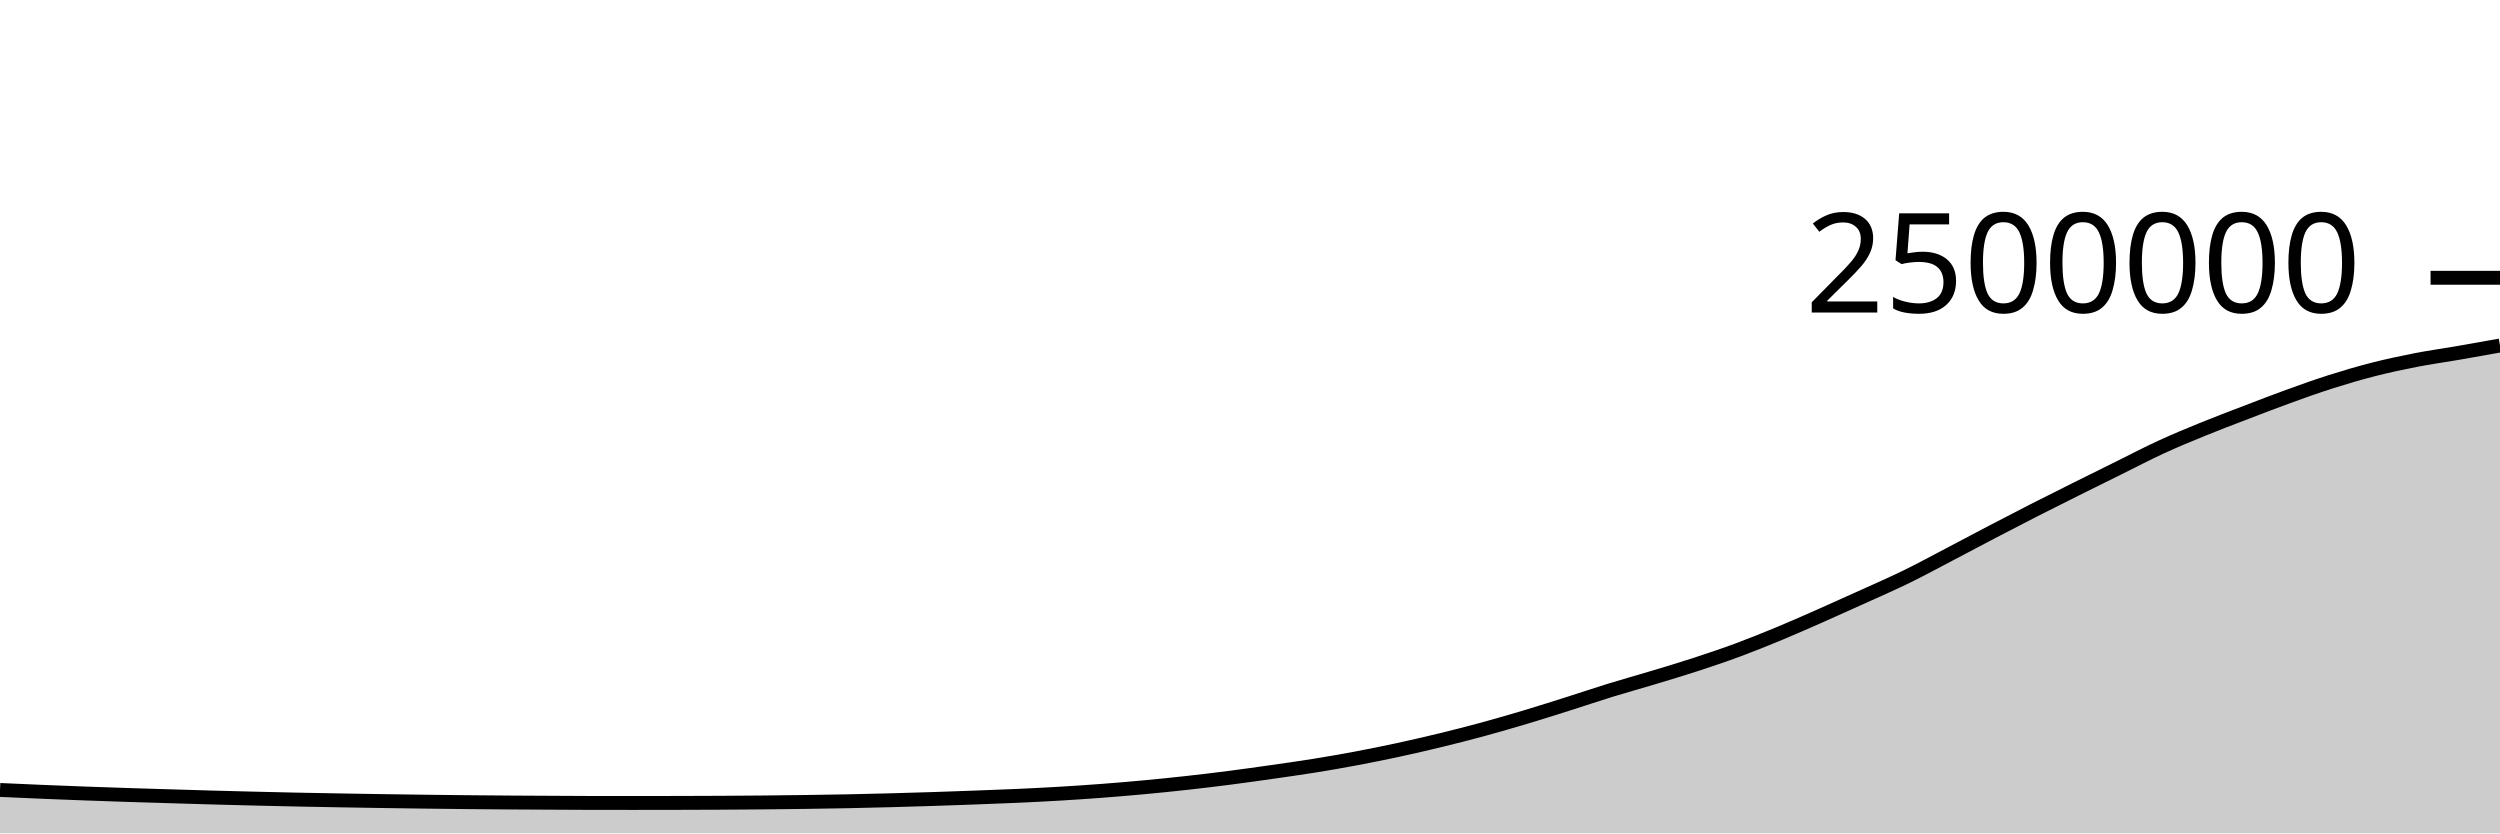
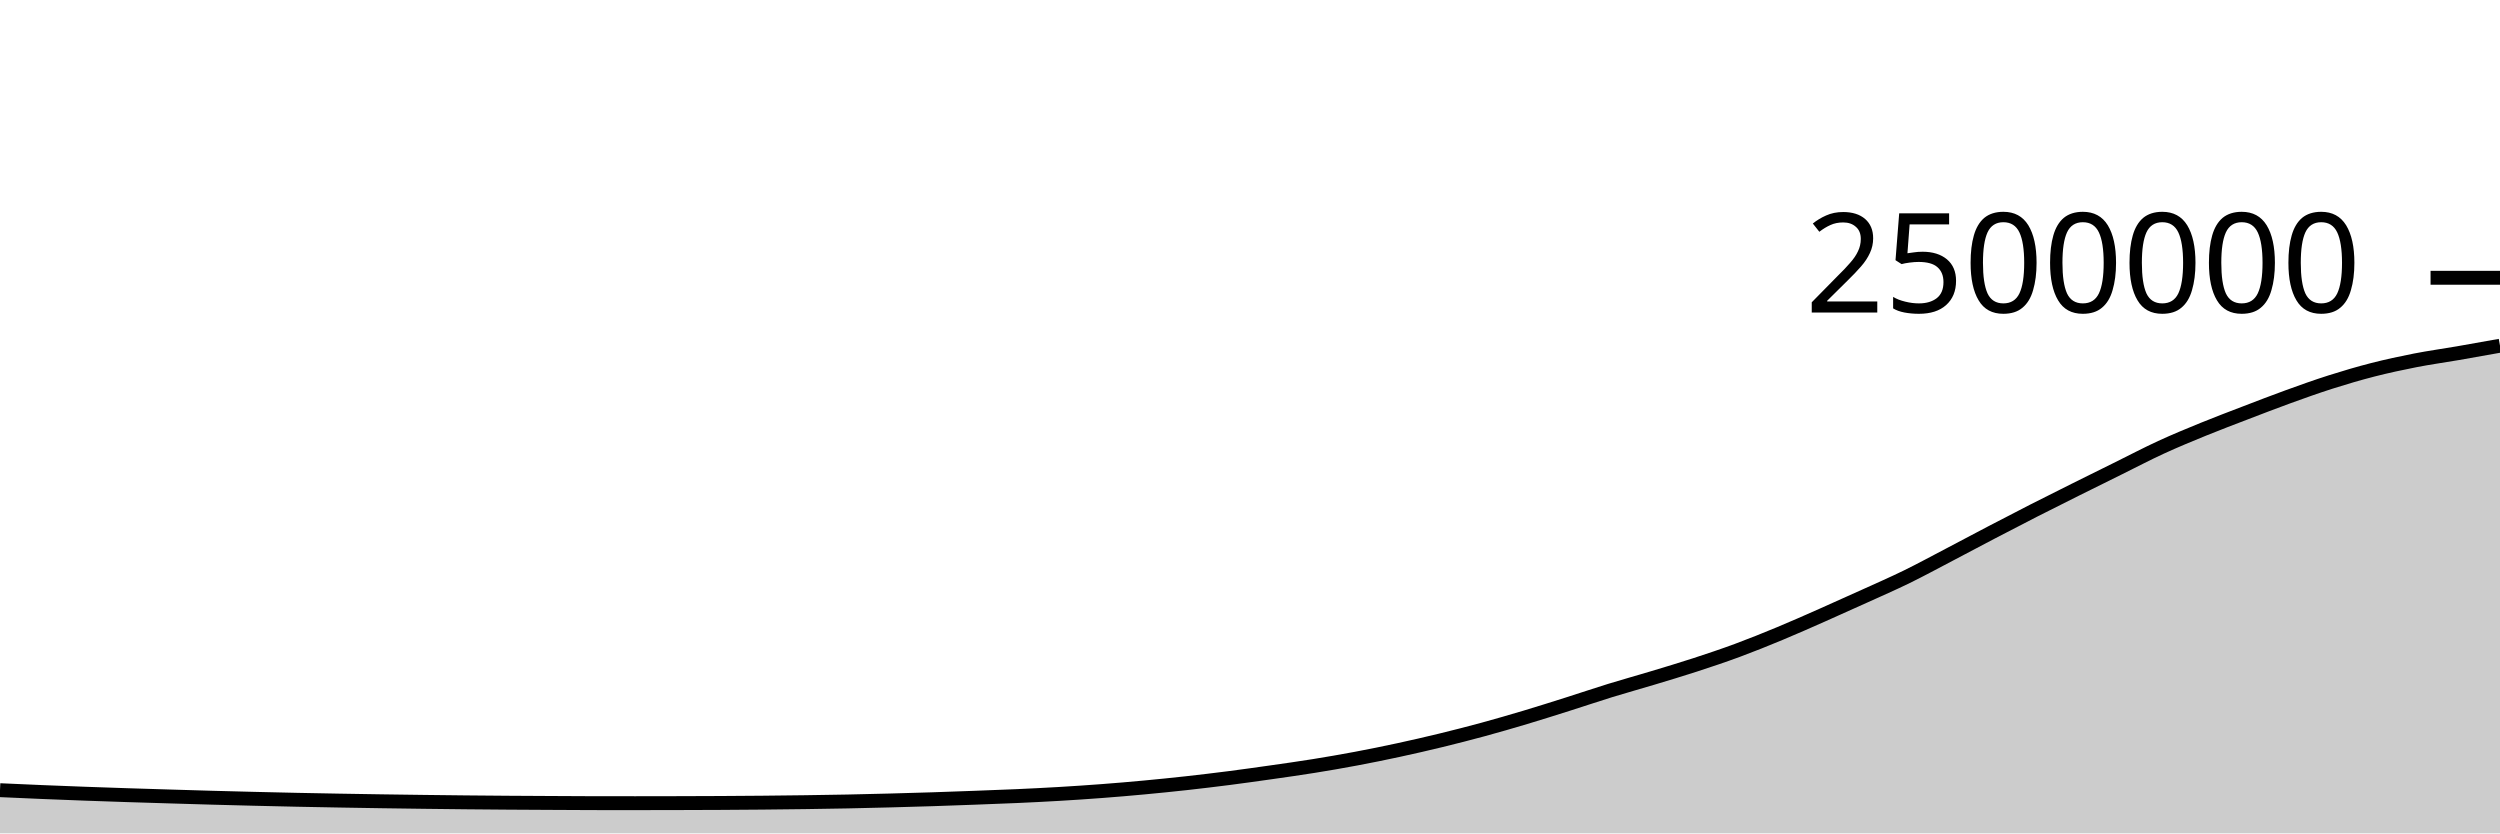
<svg xmlns="http://www.w3.org/2000/svg" viewBox="0 0 180 60">
  <g transform="translate(0,20)">
-     <path class="area" fill="rgba(0, 0, 0, 0.2)" d="M0,36.877C1.017,36.923,2.034,36.969,3.051,37.011C4.068,37.054,5.085,37.094,6.102,37.131C7.119,37.169,8.136,37.202,9.153,37.236C10.169,37.269,11.186,37.299,12.203,37.33C13.22,37.361,14.237,37.392,15.254,37.42C16.271,37.448,17.288,37.474,18.305,37.499C19.322,37.523,20.339,37.548,21.356,37.569C22.373,37.59,23.39,37.609,24.407,37.626C25.424,37.644,26.441,37.661,27.458,37.676C28.475,37.692,29.492,37.706,30.508,37.719C31.525,37.732,32.542,37.744,33.559,37.754C34.576,37.764,35.593,37.772,36.61,37.78C37.627,37.787,38.644,37.791,39.661,37.797C40.678,37.802,41.695,37.811,42.712,37.812C43.729,37.813,44.746,37.813,45.763,37.813C46.78,37.813,47.797,37.811,48.814,37.809C49.831,37.806,50.847,37.803,51.864,37.798C52.881,37.792,53.898,37.785,54.915,37.776C55.932,37.766,56.949,37.755,57.966,37.741C58.983,37.726,60,37.711,61.017,37.691C62.034,37.671,63.051,37.645,64.068,37.619C65.085,37.592,66.102,37.563,67.119,37.53C68.136,37.497,69.153,37.461,70.169,37.423C71.186,37.385,72.203,37.349,73.22,37.303C74.237,37.257,75.254,37.207,76.271,37.146C77.288,37.086,78.305,37.018,79.322,36.941C80.339,36.864,81.356,36.778,82.373,36.683C83.39,36.589,84.407,36.485,85.424,36.373C86.441,36.26,87.458,36.139,88.475,36.008C89.492,35.877,90.508,35.734,91.525,35.589C92.542,35.444,93.559,35.302,94.576,35.138C95.593,34.975,96.61,34.799,97.627,34.608C98.644,34.417,99.661,34.211,100.678,33.992C101.695,33.772,102.712,33.538,103.729,33.291C104.746,33.043,105.763,32.784,106.78,32.507C107.797,32.23,108.814,31.935,109.831,31.631C110.847,31.327,111.864,31.004,112.881,30.682C113.898,30.361,114.915,30.015,115.932,29.701C116.949,29.388,117.966,29.108,118.983,28.801C120,28.494,121.017,28.192,122.034,27.861C123.051,27.529,124.068,27.189,125.085,26.813C126.102,26.437,127.119,26.026,128.136,25.604C129.153,25.182,130.169,24.73,131.186,24.281C132.203,23.832,133.22,23.374,134.237,22.912C135.254,22.451,136.271,22.008,137.288,21.511C138.305,21.013,139.322,20.459,140.339,19.927C141.356,19.395,142.373,18.85,143.39,18.319C144.407,17.788,145.424,17.26,146.441,16.741C147.458,16.223,148.475,15.715,149.492,15.208C150.508,14.7,151.525,14.2,152.542,13.697C153.559,13.194,154.576,12.659,155.593,12.191C156.61,11.722,157.627,11.303,158.644,10.889C159.661,10.474,160.678,10.091,161.695,9.701C162.712,9.311,163.729,8.916,164.746,8.548C165.763,8.179,166.78,7.814,167.797,7.491C168.814,7.168,169.831,6.868,170.847,6.608C171.864,6.348,172.881,6.128,173.898,5.93C174.915,5.731,175.932,5.592,176.949,5.417C177.966,5.241,178.983,5.058,180,4.876L180,40C178.983,40,177.966,40,176.949,40C175.932,40,174.915,40,173.898,40C172.881,40,171.864,40,170.847,40C169.831,40,168.814,40,167.797,40C166.78,40,165.763,40,164.746,40C163.729,40,162.712,40,161.695,40C160.678,40,159.661,40,158.644,40C157.627,40,156.61,40,155.593,40C154.576,40,153.559,40,152.542,40C151.525,40,150.508,40,149.492,40C148.475,40,147.458,40,146.441,40C145.424,40,144.407,40,143.39,40C142.373,40,141.356,40,140.339,40C139.322,40,138.305,40,137.288,40C136.271,40,135.254,40,134.237,40C133.22,40,132.203,40,131.186,40C130.169,40,129.153,40,128.136,40C127.119,40,126.102,40,125.085,40C124.068,40,123.051,40,122.034,40C121.017,40,120,40,118.983,40C117.966,40,116.949,40,115.932,40C114.915,40,113.898,40,112.881,40C111.864,40,110.847,40,109.831,40C108.814,40,107.797,40,106.78,40C105.763,40,104.746,40,103.729,40C102.712,40,101.695,40,100.678,40C99.661,40,98.644,40,97.627,40C96.61,40,95.593,40,94.576,40C93.559,40,92.542,40,91.525,40C90.508,40,89.492,40,88.475,40C87.458,40,86.441,40,85.424,40C84.407,40,83.39,40,82.373,40C81.356,40,80.339,40,79.322,40C78.305,40,77.288,40,76.271,40C75.254,40,74.237,40,73.22,40C72.203,40,71.186,40,70.169,40C69.153,40,68.136,40,67.119,40C66.102,40,65.085,40,64.068,40C63.051,40,62.034,40,61.017,40C60,40,58.983,40,57.966,40C56.949,40,55.932,40,54.915,40C53.898,40,52.881,40,51.864,40C50.847,40,49.831,40,48.814,40C47.797,40,46.78,40,45.763,40C44.746,40,43.729,40,42.712,40C41.695,40,40.678,40,39.661,40C38.644,40,37.627,40,36.61,40C35.593,40,34.576,40,33.559,40C32.542,40,31.525,40,30.508,40C29.492,40,28.475,40,27.458,40C26.441,40,25.424,40,24.407,40C23.39,40,22.373,40,21.356,40C20.339,40,19.322,40,18.305,40C17.288,40,16.271,40,15.254,40C14.237,40,13.22,40,12.203,40C11.186,40,10.169,40,9.153,40C8.136,40,7.119,40,6.102,40C5.085,40,4.068,40,3.051,40C2.034,40,1.017,40,0,40Z" />
-     <path class="line" stroke="black" fill="none" d="M0,36.877C1.017,36.923,2.034,36.969,3.051,37.011C4.068,37.054,5.085,37.094,6.102,37.131C7.119,37.169,8.136,37.202,9.153,37.236C10.169,37.269,11.186,37.299,12.203,37.33C13.22,37.361,14.237,37.392,15.254,37.42C16.271,37.448,17.288,37.474,18.305,37.499C19.322,37.523,20.339,37.548,21.356,37.569C22.373,37.59,23.39,37.609,24.407,37.626C25.424,37.644,26.441,37.661,27.458,37.676C28.475,37.692,29.492,37.706,30.508,37.719C31.525,37.732,32.542,37.744,33.559,37.754C34.576,37.764,35.593,37.772,36.61,37.78C37.627,37.787,38.644,37.791,39.661,37.797C40.678,37.802,41.695,37.811,42.712,37.812C43.729,37.813,44.746,37.813,45.763,37.813C46.78,37.813,47.797,37.811,48.814,37.809C49.831,37.806,50.847,37.803,51.864,37.798C52.881,37.792,53.898,37.785,54.915,37.776C55.932,37.766,56.949,37.755,57.966,37.741C58.983,37.726,60,37.711,61.017,37.691C62.034,37.671,63.051,37.645,64.068,37.619C65.085,37.592,66.102,37.563,67.119,37.53C68.136,37.497,69.153,37.461,70.169,37.423C71.186,37.385,72.203,37.349,73.22,37.303C74.237,37.257,75.254,37.207,76.271,37.146C77.288,37.086,78.305,37.018,79.322,36.941C80.339,36.864,81.356,36.778,82.373,36.683C83.39,36.589,84.407,36.485,85.424,36.373C86.441,36.26,87.458,36.139,88.475,36.008C89.492,35.877,90.508,35.734,91.525,35.589C92.542,35.444,93.559,35.302,94.576,35.138C95.593,34.975,96.61,34.799,97.627,34.608C98.644,34.417,99.661,34.211,100.678,33.992C101.695,33.772,102.712,33.538,103.729,33.291C104.746,33.043,105.763,32.784,106.78,32.507C107.797,32.23,108.814,31.935,109.831,31.631C110.847,31.327,111.864,31.004,112.881,30.682C113.898,30.361,114.915,30.015,115.932,29.701C116.949,29.388,117.966,29.108,118.983,28.801C120,28.494,121.017,28.192,122.034,27.861C123.051,27.529,124.068,27.189,125.085,26.813C126.102,26.437,127.119,26.026,128.136,25.604C129.153,25.182,130.169,24.73,131.186,24.281C132.203,23.832,133.22,23.374,134.237,22.912C135.254,22.451,136.271,22.008,137.288,21.511C138.305,21.013,139.322,20.459,140.339,19.927C141.356,19.395,142.373,18.85,143.39,18.319C144.407,17.788,145.424,17.26,146.441,16.741C147.458,16.223,148.475,15.715,149.492,15.208C150.508,14.7,151.525,14.2,152.542,13.697C153.559,13.194,154.576,12.659,155.593,12.191C156.61,11.722,157.627,11.303,158.644,10.889C159.661,10.474,160.678,10.091,161.695,9.701C162.712,9.311,163.729,8.916,164.746,8.548C165.763,8.179,166.78,7.814,167.797,7.491C168.814,7.168,169.831,6.868,170.847,6.608C171.864,6.348,172.881,6.128,173.898,5.93C174.915,5.731,175.932,5.592,176.949,5.417C177.966,5.241,178.983,5.058,180,4.876" />
+     <path class="area" fill="rgba(0, 0, 0, 0.2)" d="M0,36.893C1.017,36.938,2.034,36.984,3.051,37.027C4.068,37.069,5.085,37.109,6.102,37.146C7.119,37.184,8.136,37.218,9.153,37.251C10.169,37.284,11.186,37.315,12.203,37.345C13.22,37.376,14.237,37.407,15.254,37.435C16.271,37.464,17.288,37.489,18.305,37.514C19.322,37.539,20.339,37.563,21.356,37.584C22.373,37.605,23.39,37.624,24.407,37.642C25.424,37.66,26.441,37.676,27.458,37.692C28.475,37.707,29.492,37.721,30.508,37.734C31.525,37.747,32.542,37.759,33.559,37.769C34.576,37.779,35.593,37.788,36.61,37.795C37.627,37.802,38.644,37.807,39.661,37.812C40.678,37.817,41.695,37.826,42.712,37.827C43.729,37.828,44.746,37.829,45.763,37.829C46.78,37.829,47.797,37.827,48.814,37.824C49.831,37.821,50.847,37.819,51.864,37.813C52.881,37.808,53.898,37.801,54.915,37.791C55.932,37.782,56.949,37.77,57.966,37.756C58.983,37.742,60,37.727,61.017,37.706C62.034,37.686,63.051,37.661,64.068,37.634C65.085,37.607,66.102,37.578,67.119,37.546C68.136,37.513,69.153,37.476,70.169,37.438C71.186,37.4,72.203,37.364,73.22,37.318C74.237,37.272,75.254,37.222,76.271,37.162C77.288,37.102,78.305,37.034,79.322,36.957C80.339,36.88,81.356,36.794,82.373,36.699C83.39,36.604,84.407,36.501,85.424,36.389C86.441,36.276,87.458,36.154,88.475,36.024C89.492,35.893,90.508,35.75,91.525,35.605C92.542,35.46,93.559,35.318,94.576,35.154C95.593,34.991,96.61,34.815,97.627,34.624C98.644,34.433,99.661,34.227,100.678,34.007C101.695,33.788,102.712,33.554,103.729,33.307C104.746,33.059,105.763,32.799,106.78,32.523C107.797,32.246,108.814,31.951,109.831,31.647C110.847,31.343,111.864,31.02,112.881,30.698C113.898,30.377,114.915,30.031,115.932,29.717C116.949,29.404,117.966,29.124,118.983,28.817C120,28.51,121.017,28.208,122.034,27.876C123.051,27.545,124.068,27.205,125.085,26.829C126.102,26.453,127.119,26.042,128.136,25.62C129.153,25.198,130.169,24.746,131.186,24.297C132.203,23.848,133.22,23.39,134.237,22.928C135.254,22.467,136.271,22.024,137.288,21.527C138.305,21.029,139.322,20.475,140.339,19.943C141.356,19.411,142.373,18.866,143.39,18.335C144.407,17.804,145.424,17.276,146.441,16.757C147.458,16.239,148.475,15.731,149.492,15.224C150.508,14.716,151.525,14.216,152.542,13.713C153.559,13.21,154.576,12.675,155.593,12.207C156.61,11.739,157.627,11.32,158.644,10.905C159.661,10.49,160.678,10.107,161.695,9.717C162.712,9.327,163.729,8.932,164.746,8.564C165.763,8.196,166.78,7.83,167.797,7.507C168.814,7.184,169.831,6.885,170.847,6.624C171.864,6.364,172.881,6.145,173.898,5.946C174.915,5.747,175.932,5.608,176.949,5.433C177.966,5.257,178.983,5.075,180,4.892L180,40C178.983,40,177.966,40,176.949,40C175.932,40,174.915,40,173.898,40C172.881,40,171.864,40,170.847,40C169.831,40,168.814,40,167.797,40C166.78,40,165.763,40,164.746,40C163.729,40,162.712,40,161.695,40C160.678,40,159.661,40,158.644,40C157.627,40,156.61,40,155.593,40C154.576,40,153.559,40,152.542,40C151.525,40,150.508,40,149.492,40C148.475,40,147.458,40,146.441,40C145.424,40,144.407,40,143.39,40C142.373,40,141.356,40,140.339,40C139.322,40,138.305,40,137.288,40C136.271,40,135.254,40,134.237,40C133.22,40,132.203,40,131.186,40C130.169,40,129.153,40,128.136,40C127.119,40,126.102,40,125.085,40C124.068,40,123.051,40,122.034,40C121.017,40,120,40,118.983,40C117.966,40,116.949,40,115.932,40C114.915,40,113.898,40,112.881,40C111.864,40,110.847,40,109.831,40C108.814,40,107.797,40,106.78,40C105.763,40,104.746,40,103.729,40C102.712,40,101.695,40,100.678,40C99.661,40,98.644,40,97.627,40C96.61,40,95.593,40,94.576,40C93.559,40,92.542,40,91.525,40C90.508,40,89.492,40,88.475,40C87.458,40,86.441,40,85.424,40C84.407,40,83.39,40,82.373,40C81.356,40,80.339,40,79.322,40C78.305,40,77.288,40,76.271,40C75.254,40,74.237,40,73.22,40C72.203,40,71.186,40,70.169,40C69.153,40,68.136,40,67.119,40C66.102,40,65.085,40,64.068,40C63.051,40,62.034,40,61.017,40C60,40,58.983,40,57.966,40C56.949,40,55.932,40,54.915,40C53.898,40,52.881,40,51.864,40C50.847,40,49.831,40,48.814,40C47.797,40,46.78,40,45.763,40C44.746,40,43.729,40,42.712,40C41.695,40,40.678,40,39.661,40C38.644,40,37.627,40,36.61,40C35.593,40,34.576,40,33.559,40C32.542,40,31.525,40,30.508,40C29.492,40,28.475,40,27.458,40C26.441,40,25.424,40,24.407,40C23.39,40,22.373,40,21.356,40C20.339,40,19.322,40,18.305,40C17.288,40,16.271,40,15.254,40C14.237,40,13.22,40,12.203,40C11.186,40,10.169,40,9.153,40C8.136,40,7.119,40,6.102,40C5.085,40,4.068,40,3.051,40C2.034,40,1.017,40,0,40Z" />
+     <path class="line" stroke="black" fill="none" d="M0,36.893C1.017,36.938,2.034,36.984,3.051,37.027C4.068,37.069,5.085,37.109,6.102,37.146C7.119,37.184,8.136,37.218,9.153,37.251C10.169,37.284,11.186,37.315,12.203,37.345C13.22,37.376,14.237,37.407,15.254,37.435C16.271,37.464,17.288,37.489,18.305,37.514C19.322,37.539,20.339,37.563,21.356,37.584C22.373,37.605,23.39,37.624,24.407,37.642C25.424,37.66,26.441,37.676,27.458,37.692C28.475,37.707,29.492,37.721,30.508,37.734C31.525,37.747,32.542,37.759,33.559,37.769C34.576,37.779,35.593,37.788,36.61,37.795C37.627,37.802,38.644,37.807,39.661,37.812C40.678,37.817,41.695,37.826,42.712,37.827C43.729,37.828,44.746,37.829,45.763,37.829C46.78,37.829,47.797,37.827,48.814,37.824C49.831,37.821,50.847,37.819,51.864,37.813C52.881,37.808,53.898,37.801,54.915,37.791C55.932,37.782,56.949,37.77,57.966,37.756C58.983,37.742,60,37.727,61.017,37.706C62.034,37.686,63.051,37.661,64.068,37.634C65.085,37.607,66.102,37.578,67.119,37.546C68.136,37.513,69.153,37.476,70.169,37.438C71.186,37.4,72.203,37.364,73.22,37.318C74.237,37.272,75.254,37.222,76.271,37.162C77.288,37.102,78.305,37.034,79.322,36.957C80.339,36.88,81.356,36.794,82.373,36.699C83.39,36.604,84.407,36.501,85.424,36.389C86.441,36.276,87.458,36.154,88.475,36.024C89.492,35.893,90.508,35.75,91.525,35.605C92.542,35.46,93.559,35.318,94.576,35.154C95.593,34.991,96.61,34.815,97.627,34.624C98.644,34.433,99.661,34.227,100.678,34.007C101.695,33.788,102.712,33.554,103.729,33.307C104.746,33.059,105.763,32.799,106.78,32.523C107.797,32.246,108.814,31.951,109.831,31.647C110.847,31.343,111.864,31.02,112.881,30.698C113.898,30.377,114.915,30.031,115.932,29.717C116.949,29.404,117.966,29.124,118.983,28.817C120,28.51,121.017,28.208,122.034,27.876C123.051,27.545,124.068,27.205,125.085,26.829C126.102,26.453,127.119,26.042,128.136,25.62C129.153,25.198,130.169,24.746,131.186,24.297C132.203,23.848,133.22,23.39,134.237,22.928C135.254,22.467,136.271,22.024,137.288,21.527C138.305,21.029,139.322,20.475,140.339,19.943C141.356,19.411,142.373,18.866,143.39,18.335C144.407,17.804,145.424,17.276,146.441,16.757C147.458,16.239,148.475,15.731,149.492,15.224C150.508,14.716,151.525,14.216,152.542,13.713C153.559,13.21,154.576,12.675,155.593,12.207C156.61,11.739,157.627,11.32,158.644,10.905C159.661,10.49,160.678,10.107,161.695,9.717C162.712,9.327,163.729,8.932,164.746,8.564C165.763,8.196,166.78,7.83,167.797,7.507C168.814,7.184,169.831,6.885,170.847,6.624C171.864,6.364,172.881,6.145,173.898,5.946C174.915,5.747,175.932,5.608,176.949,5.433C177.966,5.257,178.983,5.075,180,4.892" />
    <path class="axis-ceiling" stroke-width="1" stroke="black" fill="none" d="M175,0L180,0" />
    <text class="axis-ceiling-label" font-family="sans-serif" text-anchor="end" font-size="10px" x="170" y="2.5">2500000</text>
  </g>
</svg>
